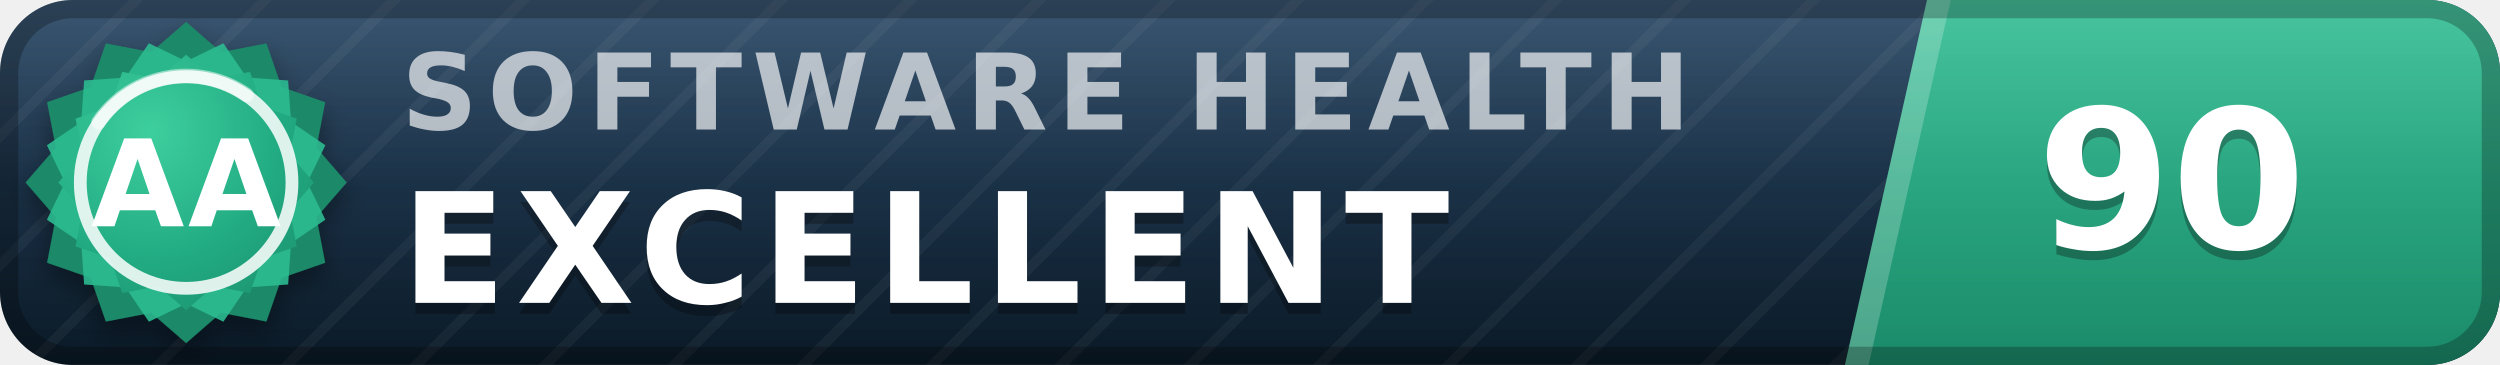
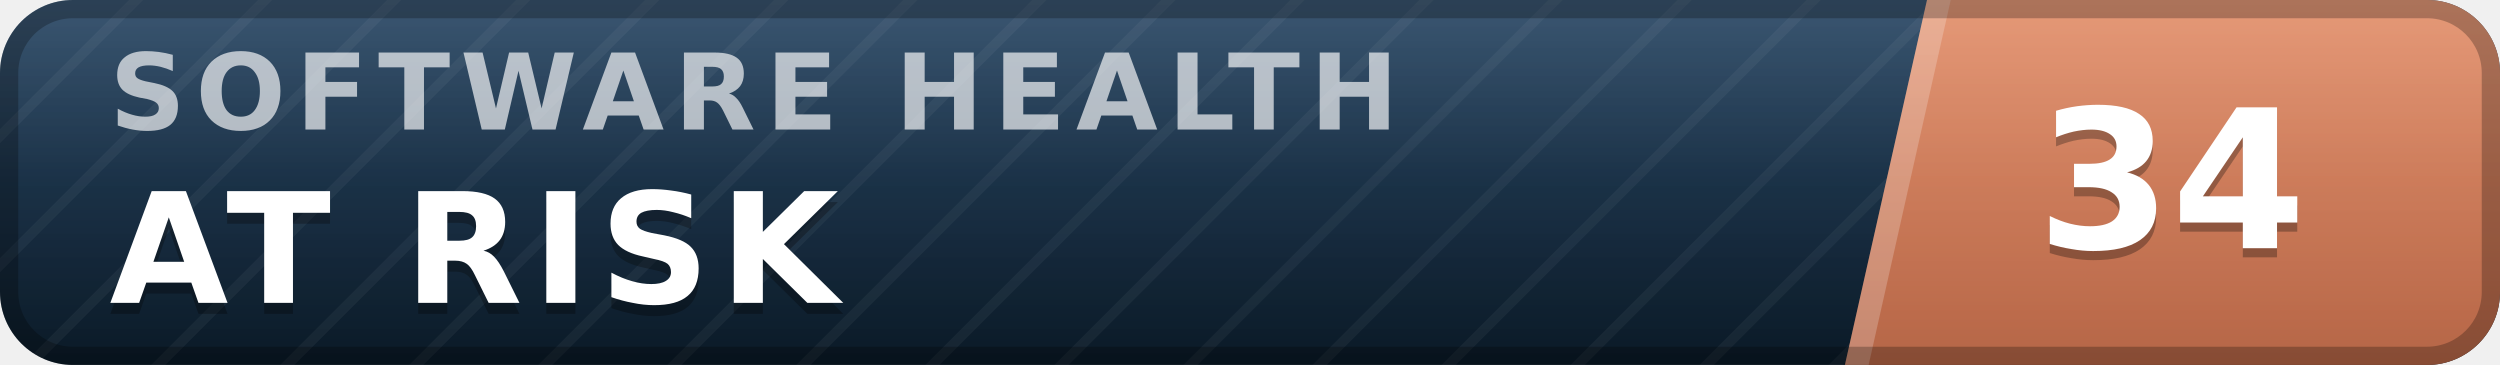
- <svg xmlns="http://www.w3.org/2000/svg" width="137" height="20" viewBox="0 0 137 20" role="img" aria-label="inspect.software software health index 90 of 100, excellent (grade AA)" font-family="Verdana,DejaVu Sans,Geneva,sans-serif">
+ <svg xmlns="http://www.w3.org/2000/svg" width="137" height="20" viewBox="0 0 137 20" role="img" aria-label="inspect.software software health index 34 of 100, at risk" font-family="Verdana,DejaVu Sans,Geneva,sans-serif">
  <defs>
    <linearGradient id="plate" x1="0" y1="0" x2="0" y2="1">
      <stop offset="0" stop-color="#1d3d5c" />
      <stop offset="1" stop-color="#0a1926" />
    </linearGradient>
    <linearGradient id="endplate" x1="0" y1="0" x2="0" y2="1">
-       <stop offset="0" stop-color="#2cbc90" />
-       <stop offset="1" stop-color="#1a8a68" />
+       <stop offset="0" stop-color="#e18a64" />
+       <stop offset="1" stop-color="#b56546" />
    </linearGradient>
    <linearGradient id="gloss" x1="0" y1="0" x2="0" y2="1">
      <stop offset="0" stop-color="#fff" stop-opacity=".13" />
      <stop offset=".5" stop-color="#fff" stop-opacity=".03" />
      <stop offset="1" stop-color="#fff" stop-opacity="0" />
    </linearGradient>
    <pattern id="guilloche" width="5" height="5" patternUnits="userSpaceOnUse" patternTransform="rotate(45)">
      <line x1="0" y1="0" x2="0" y2="5" stroke="#fff" stroke-opacity=".045" stroke-width="1.1" />
    </pattern>
    <clipPath id="rounded">
      <rect width="137" height="20" rx="4" />
    </clipPath>
-     <radialGradient id="sealFace" cx=".36" cy=".3" r=".95">
-       <stop offset="0" stop-color="#3ecf9e" />
-       <stop offset=".55" stop-color="#21aa81" />
-       <stop offset="1" stop-color="#1a8a68" />
-     </radialGradient>
-     <filter id="sealShadow" x="-40%" y="-40%" width="180%" height="180%">
-       <feDropShadow dx="0" dy="0.7" stdDeviation="0.7" flood-color="#000" flood-opacity="0.38" />
-     </filter>
  </defs>
  <g clip-path="url(#rounded)">
    <rect width="137" height="20" fill="url(#plate)" />
    <rect width="137" height="20" fill="url(#guilloche)" />
    <polygon points="105.6,0 137,0 137,20 101.1,20" fill="url(#endplate)" />
    <polygon points="105.6,0 106.9,0 102.4,20 101.1,20" fill="#fff" fill-opacity=".22" />
-     <text x="22.0" y="7.1" font-size="5.8" letter-spacing="0.55" fill="#fff" fill-opacity=".66" font-weight="bold" textLength="76.3" lengthAdjust="spacing">SOFTWARE HEALTH</text>
-     <text x="22.0" y="17.2" font-size="8.4" fill="#000" fill-opacity=".3" font-weight="bold" letter-spacing="0.55" textLength="65.1" lengthAdjust="spacing">EXCELLENT</text>
-     <text x="22.0" y="16.6" font-size="8.4" fill="#fff" font-weight="bold" letter-spacing="0.55" textLength="65.1" lengthAdjust="spacing">EXCELLENT</text>
-     <text x="119.0" y="14.1" font-size="10.6" fill="#000" fill-opacity=".3" font-weight="bold" text-anchor="middle">90</text>
-     <text x="119.0" y="13.6" font-size="10.6" fill="#fff" font-weight="bold" text-anchor="middle">90</text>
+     <text x="6.0" y="7.1" font-size="5.8" letter-spacing="0.55" fill="#fff" fill-opacity=".66" font-weight="bold" textLength="76.3" lengthAdjust="spacing">SOFTWARE HEALTH</text>
+     <text x="6.0" y="17.2" font-size="8.4" fill="#000" fill-opacity=".3" font-weight="bold" letter-spacing="0.55" textLength="43.3" lengthAdjust="spacing">AT RISK</text>
+     <text x="6.0" y="16.6" font-size="8.4" fill="#fff" font-weight="bold" letter-spacing="0.55" textLength="43.3" lengthAdjust="spacing">AT RISK</text>
+     <text x="119.0" y="14.1" font-size="10.6" fill="#000" fill-opacity=".3" font-weight="bold" text-anchor="middle">34</text>
+     <text x="119.0" y="13.6" font-size="10.6" fill="#fff" font-weight="bold" text-anchor="middle">34</text>
    <rect width="137" height="20" fill="url(#gloss)" />
  </g>
  <rect x=".5" y=".5" width="136" height="19" rx="3.5" fill="none" stroke="#000" stroke-opacity=".25" />
-   <g filter="url(#sealShadow)">
-     <path d="M10.20 1.20 L12.11 2.86 L14.60 2.38 L15.43 4.77 L17.82 5.60 L17.34 8.09 L19.00 10.00 L17.34 11.91 L17.82 14.40 L15.43 15.23 L14.60 17.62 L12.11 17.14 L10.20 18.80 L8.29 17.14 L5.80 17.62 L4.97 15.23 L2.58 14.40 L3.06 11.91 L1.40 10.00 L3.06 8.09 L2.58 5.60 L4.97 4.77 L5.80 2.38 L8.29 2.86 L10.20 1.20 Z" fill="#1a8a68" />
-   </g>
-   <path d="M12.24 2.37 L13.52 4.25 L15.79 4.41 L15.95 6.68 L17.83 7.96 L16.84 10.00 L17.83 12.04 L15.95 13.32 L15.79 15.59 L13.52 15.75 L12.24 17.63 L10.20 16.64 L8.16 17.63 L6.88 15.75 L4.61 15.59 L4.45 13.32 L2.57 12.04 L3.56 10.00 L2.57 7.96 L4.45 6.68 L4.61 4.41 L6.88 4.25 L8.16 2.37 L10.20 3.36 L12.24 2.37 Z" fill="#2cbc90" fill-opacity=".9" />
-   <path d="M10.20 3.00 L11.72 4.32 L13.70 3.94 L14.36 5.84 L16.26 6.50 L15.88 8.48 L17.20 10.00 L15.88 11.52 L16.26 13.50 L14.36 14.16 L13.70 16.06 L11.72 15.68 L10.20 17.00 L8.68 15.68 L6.70 16.06 L6.04 14.16 L4.14 13.50 L4.52 11.52 L3.20 10.00 L4.52 8.48 L4.14 6.50 L6.04 5.84 L6.70 3.94 L8.68 4.32 L10.20 3.00 Z" fill="url(#sealFace)" />
-   <circle cx="10.2" cy="10.0" r="5.8" fill="none" stroke="#fff" stroke-opacity=".85" stroke-width=".7" />
-   <path d="M5.4 6.7 A5.8 5.8 0 0 1 13.5 5.2" stroke="#fff" stroke-opacity=".5" stroke-width=".8" fill="none" stroke-linecap="round" />
-   <text x="10.2" y="12.4" font-size="6.6" fill="#fff" font-weight="bold" text-anchor="middle" letter-spacing=".2">AA</text>
</svg>
